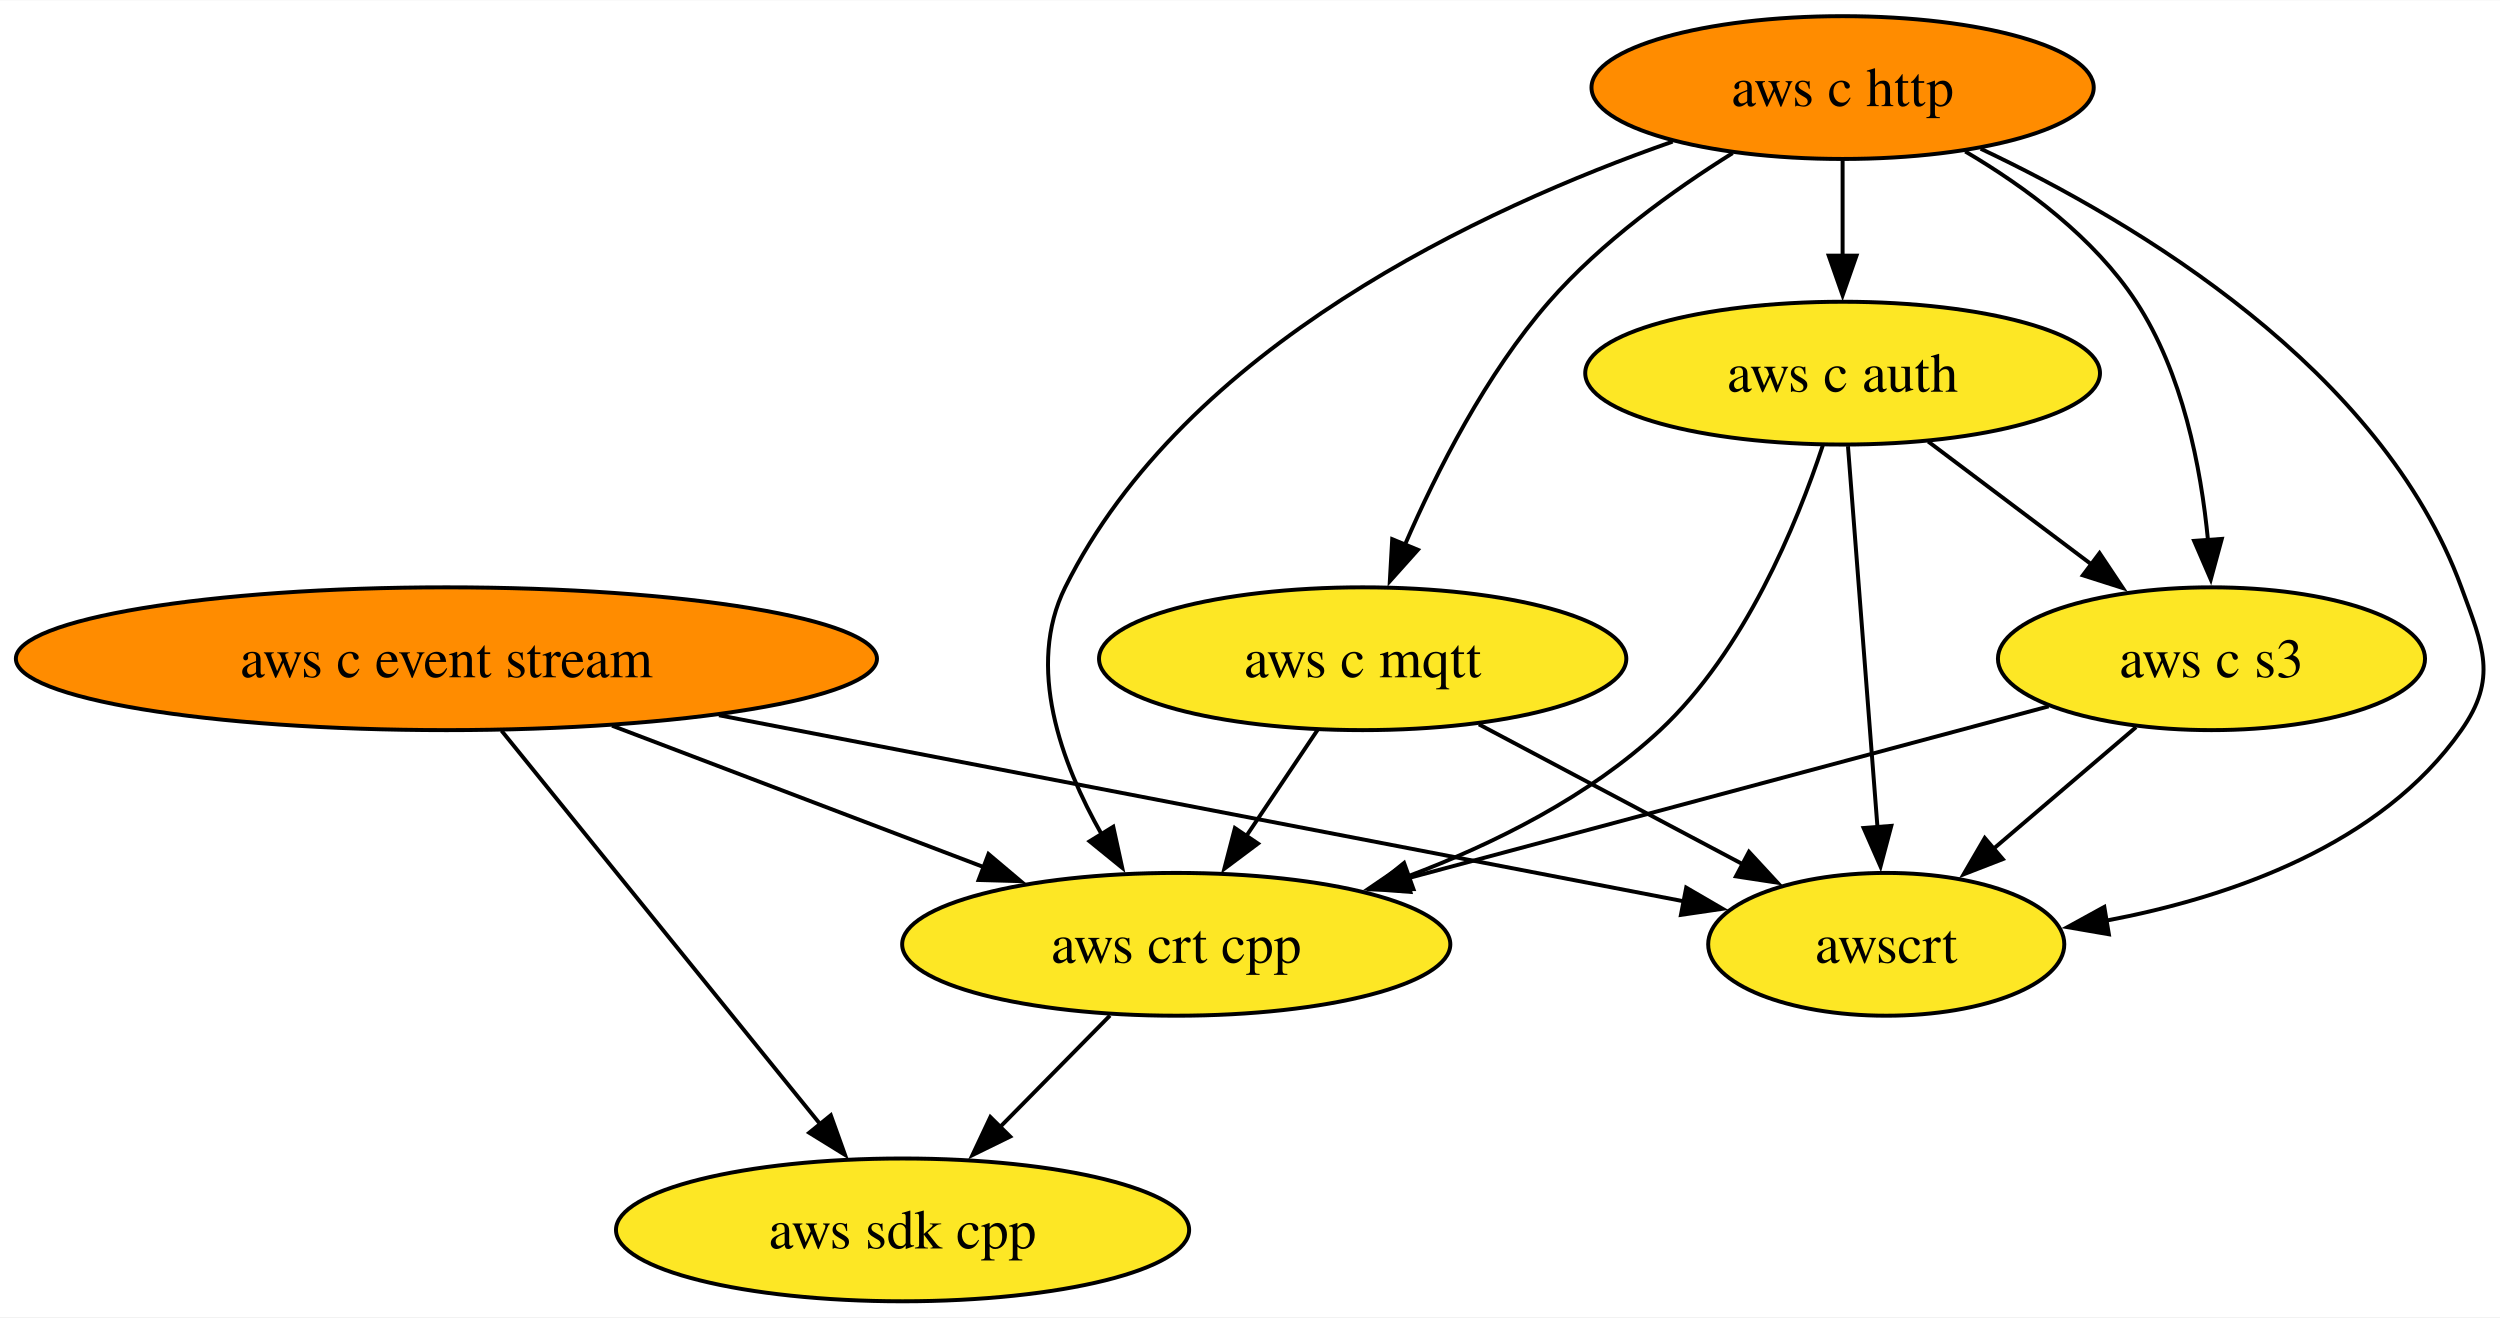
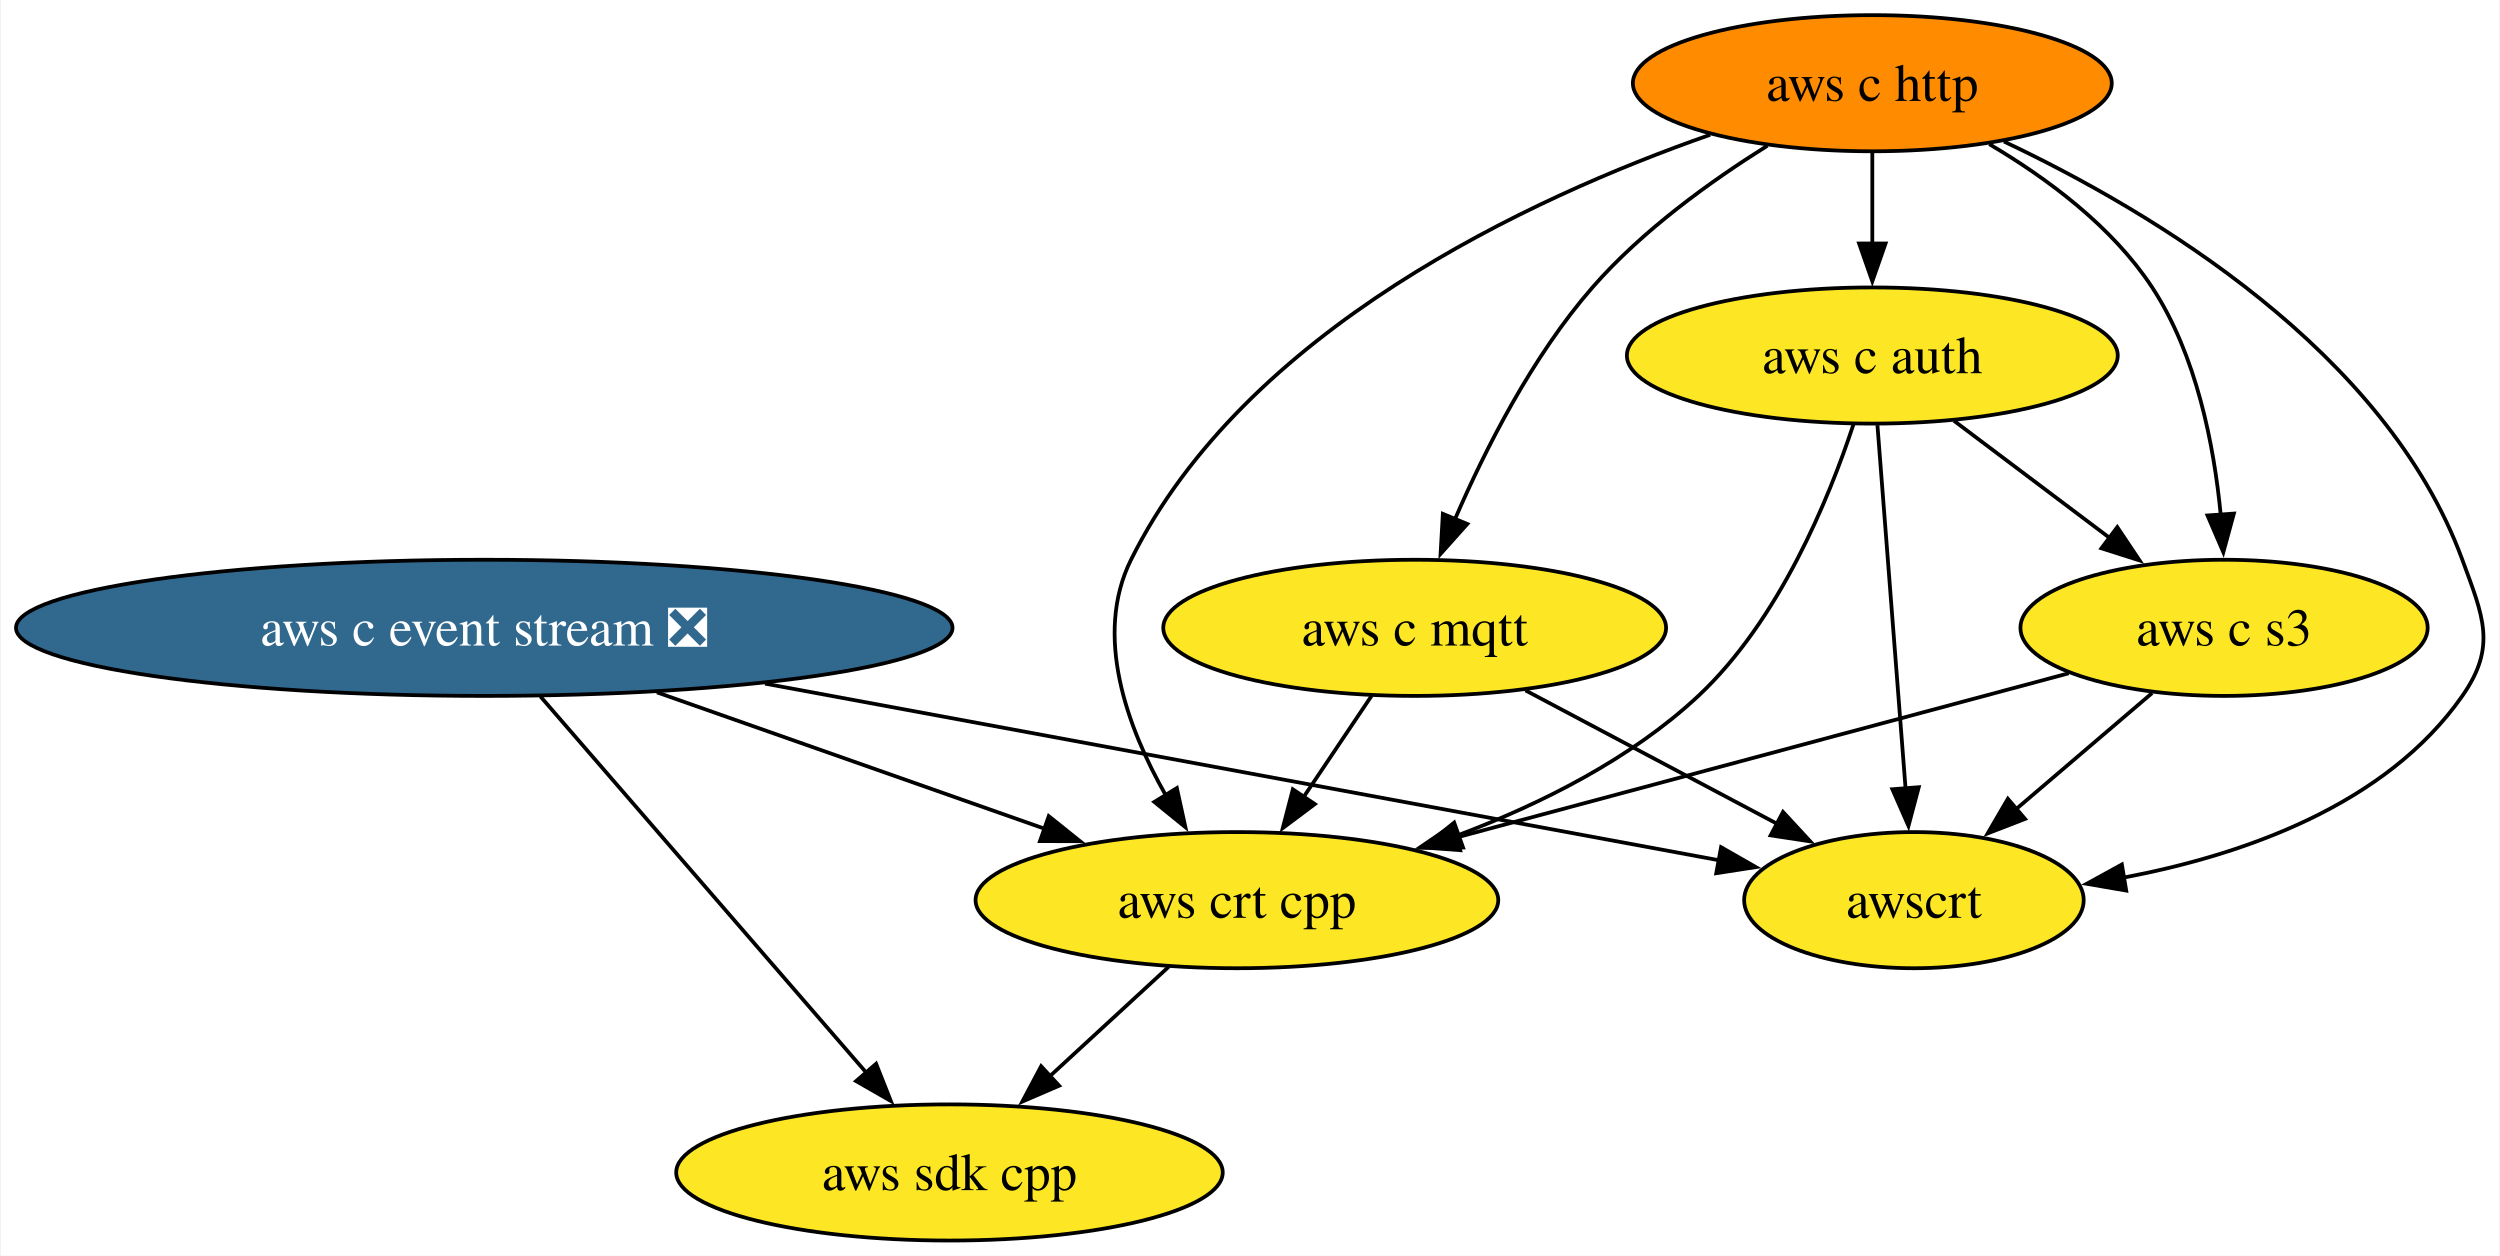
- <svg xmlns="http://www.w3.org/2000/svg" xmlns:xlink="http://www.w3.org/1999/xlink" width="630pt" height="332pt" viewBox="0.00 0.00 630.29 332.00">
+ <svg xmlns="http://www.w3.org/2000/svg" xmlns:xlink="http://www.w3.org/1999/xlink" width="661pt" height="332pt" viewBox="0.00 0.00 660.54 332.00">
  <g id="graph0" class="graph" transform="scale(1 1) rotate(0) translate(4 328)">
-     <polygon fill="white" stroke="none" points="-4,4 -4,-328 626.29,-328 626.29,4 -4,4" />
+     <polygon fill="white" stroke="none" points="-4,4 -4,-328 656.54,-328 656.54,4 -4,4" />
    <g id="node1" class="node">
      <g id="a_node1">
        <a xlink:href="https://github.com/conda-forge/aws-sdk-cpp-feedstock" xlink:title="aws sdk cpp">
-           <ellipse fill="#fde725" stroke="black" cx="223.55" cy="-18" rx="72.25" ry="18" />
-           <text text-anchor="middle" x="223.55" y="-13.32" font-family="Times,serif" font-size="14.00">aws sdk cpp</text>
+           <ellipse fill="#fde725" stroke="black" cx="246.81" cy="-18" rx="72.25" ry="18" />
+           <text text-anchor="middle" x="246.81" y="-13.32" font-family="Times,serif" font-size="14.00">aws sdk cpp</text>
        </a>
      </g>
    </g>
    <g id="node2" class="node">
      <g id="a_node2">
-         <a xlink:href="https://github.com/conda-forge/aws-c-event-stream-feedstock" xlink:title="aws c event stream">
-           <ellipse fill="#ff8c00" stroke="black" cx="108.55" cy="-162" rx="108.55" ry="18" />
-           <text text-anchor="middle" x="108.55" y="-157.32" font-family="Times,serif" font-size="14.00">aws c event stream</text>
+         <a xlink:href="https://github.com/conda-forge/aws-c-event-stream-feedstock/pull/211" xlink:title="aws c event stream ❎">
+           <ellipse fill="#31688e" stroke="black" cx="123.81" cy="-162" rx="123.81" ry="18" />
+           <text text-anchor="middle" x="123.81" y="-157.32" font-family="Times,serif" font-size="14.00" fill="white">aws c event stream ❎</text>
        </a>
      </g>
    </g>
    <g id="edge2" class="edge">
-       <path fill="none" stroke="black" d="M122.43,-143.87C142.48,-119.11 179.71,-73.14 202.97,-44.42" />
-       <polygon fill="black" stroke="black" points="205.46,-46.9 209.04,-36.92 200.02,-42.49 205.46,-46.9" />
+       <path fill="none" stroke="black" d="M138.65,-143.87C160.1,-119.11 199.91,-73.14 224.79,-44.42" />
+       <polygon fill="black" stroke="black" points="227.41,-46.74 231.31,-36.89 222.12,-42.16 227.41,-46.74" />
    </g>
    <g id="node6" class="node">
      <g id="a_node6">
        <a xlink:href="https://github.com/conda-forge/aws-crt-cpp-feedstock" xlink:title="aws crt cpp">
-           <ellipse fill="#fde725" stroke="black" cx="292.55" cy="-90" rx="69.1" ry="18" />
-           <text text-anchor="middle" x="292.55" y="-85.33" font-family="Times,serif" font-size="14.00">aws crt cpp</text>
+           <ellipse fill="#fde725" stroke="black" cx="322.81" cy="-90" rx="69.1" ry="18" />
+           <text text-anchor="middle" x="322.81" y="-85.33" font-family="Times,serif" font-size="14.00">aws crt cpp</text>
        </a>
      </g>
    </g>
    <g id="edge1" class="edge">
-       <path fill="none" stroke="black" d="M150.31,-145.12C178.26,-134.48 215.14,-120.45 244.34,-109.34" />
-       <polygon fill="black" stroke="black" points="245.21,-112.76 253.31,-105.93 242.72,-106.22 245.21,-112.76" />
+       <path fill="none" stroke="black" d="M169.47,-144.94C200.05,-134.18 240.36,-120 271.97,-108.88" />
+       <polygon fill="black" stroke="black" points="273.06,-112.21 281.33,-105.59 270.74,-105.61 273.06,-112.21" />
    </g>
    <g id="node8" class="node">
      <g id="a_node8">
        <a xlink:href="https://github.com/conda-forge/awscrt-feedstock" xlink:title="awscrt">
-           <ellipse fill="#fde725" stroke="black" cx="471.55" cy="-90" rx="44.89" ry="18" />
-           <text text-anchor="middle" x="471.55" y="-85.33" font-family="Times,serif" font-size="14.00">awscrt</text>
+           <ellipse fill="#fde725" stroke="black" cx="501.81" cy="-90" rx="44.89" ry="18" />
+           <text text-anchor="middle" x="501.81" y="-85.33" font-family="Times,serif" font-size="14.00">awscrt</text>
        </a>
      </g>
    </g>
    <g id="edge3" class="edge">
-       <path fill="none" stroke="black" d="M177.26,-147.75C248.23,-134.07 357.31,-113.03 420.83,-100.78" />
-       <polygon fill="black" stroke="black" points="421.12,-104.29 430.28,-98.96 419.79,-97.42 421.12,-104.29" />
+       <path fill="none" stroke="black" d="M198.04,-147.25C272.48,-133.47 385.14,-112.61 450.3,-100.54" />
+       <polygon fill="black" stroke="black" points="450.82,-104 460.02,-98.74 449.55,-97.12 450.82,-104" />
    </g>
    <g id="node3" class="node">
      <g id="a_node3">
        <a xlink:href="https://github.com/conda-forge/aws-c-http-feedstock" xlink:title="aws c http">
-           <ellipse fill="#ff8c00" stroke="black" cx="460.55" cy="-306" rx="63.31" ry="18" />
-           <text text-anchor="middle" x="460.55" y="-301.32" font-family="Times,serif" font-size="14.00">aws c http</text>
+           <ellipse fill="#ff8c00" stroke="black" cx="490.81" cy="-306" rx="63.31" ry="18" />
+           <text text-anchor="middle" x="490.81" y="-301.32" font-family="Times,serif" font-size="14.00">aws c http</text>
        </a>
      </g>
    </g>
    <g id="node4" class="node">
      <g id="a_node4">
        <a xlink:href="https://github.com/conda-forge/aws-c-mqtt-feedstock" xlink:title="aws c mqtt">
-           <ellipse fill="#fde725" stroke="black" cx="339.55" cy="-162" rx="66.47" ry="18" />
-           <text text-anchor="middle" x="339.55" y="-157.32" font-family="Times,serif" font-size="14.00">aws c mqtt</text>
+           <ellipse fill="#fde725" stroke="black" cx="369.81" cy="-162" rx="66.47" ry="18" />
+           <text text-anchor="middle" x="369.81" y="-157.32" font-family="Times,serif" font-size="14.00">aws c mqtt</text>
        </a>
      </g>
    </g>
    <g id="edge5" class="edge">
-       <path fill="none" stroke="black" d="M432.82,-289.48C417.78,-280.07 399.65,-267 386.55,-252 370.68,-233.82 358.26,-209.35 350.18,-190.67" />
-       <polygon fill="black" stroke="black" points="353.47,-189.46 346.4,-181.56 347,-192.14 353.47,-189.46" />
+       <path fill="none" stroke="black" d="M463.07,-289.48C448.03,-280.07 429.9,-267 416.81,-252 400.94,-233.82 388.52,-209.35 380.44,-190.67" />
+       <polygon fill="black" stroke="black" points="383.72,-189.46 376.66,-181.56 377.26,-192.14 383.72,-189.46" />
    </g>
    <g id="node5" class="node">
      <g id="a_node5">
        <a xlink:href="https://github.com/conda-forge/aws-c-auth-feedstock" xlink:title="aws c auth">
-           <ellipse fill="#fde725" stroke="black" cx="460.55" cy="-234" rx="64.89" ry="18" />
-           <text text-anchor="middle" x="460.55" y="-229.32" font-family="Times,serif" font-size="14.00">aws c auth</text>
+           <ellipse fill="#fde725" stroke="black" cx="490.81" cy="-234" rx="64.89" ry="18" />
+           <text text-anchor="middle" x="490.81" y="-229.32" font-family="Times,serif" font-size="14.00">aws c auth</text>
        </a>
      </g>
    </g>
    <g id="edge4" class="edge">
-       <path fill="none" stroke="black" d="M460.55,-287.7C460.55,-280.41 460.55,-271.73 460.55,-263.54" />
-       <polygon fill="black" stroke="black" points="464.05,-263.62 460.55,-253.62 457.05,-263.62 464.05,-263.62" />
+       <path fill="none" stroke="black" d="M490.81,-287.7C490.81,-280.41 490.81,-271.73 490.81,-263.54" />
+       <polygon fill="black" stroke="black" points="494.31,-263.62 490.81,-253.62 487.31,-263.62 494.31,-263.62" />
    </g>
    <g id="edge7" class="edge">
-       <path fill="none" stroke="black" d="M417.69,-292.37C369.71,-275.58 294.72,-240.72 264.55,-180 254.63,-160.02 263.49,-135.78 273.79,-117.64" />
-       <polygon fill="black" stroke="black" points="276.67,-119.64 278.93,-109.29 270.71,-115.97 276.67,-119.64" />
+       <path fill="none" stroke="black" d="M447.95,-292.37C399.96,-275.58 324.98,-240.72 294.81,-180 284.88,-160.02 293.74,-135.78 304.05,-117.64" />
+       <polygon fill="black" stroke="black" points="306.93,-119.64 309.19,-109.29 300.97,-115.97 306.93,-119.64" />
    </g>
    <g id="node7" class="node">
      <g id="a_node7">
        <a xlink:href="https://github.com/conda-forge/aws-c-s3-feedstock" xlink:title="aws c s3">
-           <ellipse fill="#fde725" stroke="black" cx="553.55" cy="-162" rx="53.84" ry="18" />
-           <text text-anchor="middle" x="553.55" y="-157.32" font-family="Times,serif" font-size="14.00">aws c s3</text>
+           <ellipse fill="#fde725" stroke="black" cx="583.81" cy="-162" rx="53.84" ry="18" />
+           <text text-anchor="middle" x="583.81" y="-157.32" font-family="Times,serif" font-size="14.00">aws c s3</text>
        </a>
      </g>
    </g>
    <g id="edge6" class="edge">
-       <path fill="none" stroke="black" d="M491.47,-289.89C506.69,-280.92 523.99,-268.13 534.55,-252 546.27,-234.11 550.91,-210.26 552.68,-191.75" />
-       <polygon fill="black" stroke="black" points="556.15,-192.21 553.37,-181.99 549.17,-191.71 556.15,-192.21" />
+       <path fill="none" stroke="black" d="M521.73,-289.89C536.95,-280.92 554.25,-268.13 564.81,-252 576.53,-234.11 581.17,-210.26 582.94,-191.75" />
+       <polygon fill="black" stroke="black" points="586.41,-192.21 583.62,-181.99 579.43,-191.71 586.41,-192.21" />
    </g>
    <g id="edge8" class="edge">
-       <path fill="none" stroke="black" d="M495.36,-290.58C534.84,-271.9 596.36,-235.07 616.55,-180 622.06,-164.98 625.72,-157.11 616.55,-144 596.36,-115.12 558.65,-101.92 526.75,-95.92" />
-       <polygon fill="black" stroke="black" points="527.68,-92.53 517.24,-94.33 526.53,-99.43 527.68,-92.53" />
+       <path fill="none" stroke="black" d="M525.62,-290.58C565.1,-271.9 626.62,-235.07 646.81,-180 652.32,-164.98 655.98,-157.11 646.81,-144 626.62,-115.12 588.91,-101.92 557.01,-95.92" />
+       <polygon fill="black" stroke="black" points="557.94,-92.53 547.5,-94.33 556.79,-99.43 557.94,-92.53" />
    </g>
    <g id="edge9" class="edge">
-       <path fill="none" stroke="black" d="M328.18,-144.05C322.75,-135.97 316.14,-126.12 310.09,-117.11" />
-       <polygon fill="black" stroke="black" points="313.15,-115.4 304.67,-109.05 307.34,-119.3 313.15,-115.4" />
+       <path fill="none" stroke="black" d="M358.43,-144.05C353.01,-135.97 346.39,-126.12 340.34,-117.11" />
+       <polygon fill="black" stroke="black" points="343.41,-115.4 334.93,-109.05 337.6,-119.3 343.41,-115.4" />
    </g>
    <g id="edge10" class="edge">
-       <path fill="none" stroke="black" d="M368.85,-145.46C388.47,-135.06 414.44,-121.29 435.36,-110.2" />
-       <polygon fill="black" stroke="black" points="436.94,-113.32 444.13,-105.54 433.66,-107.13 436.94,-113.32" />
+       <path fill="none" stroke="black" d="M399.11,-145.46C418.73,-135.06 444.7,-121.29 465.61,-110.2" />
+       <polygon fill="black" stroke="black" points="467.2,-113.32 474.39,-105.54 463.92,-107.13 467.2,-113.32" />
    </g>
    <g id="edge12" class="edge">
-       <path fill="none" stroke="black" d="M455.55,-215.75C449.04,-196.05 435.9,-163.96 414.55,-144 396.72,-127.33 372.82,-115.39 350.89,-107.12" />
-       <polygon fill="black" stroke="black" points="352.35,-103.92 341.75,-103.85 349.99,-110.51 352.35,-103.92" />
+       <path fill="none" stroke="black" d="M485.81,-215.75C479.3,-196.05 466.16,-163.96 444.81,-144 426.98,-127.33 403.07,-115.39 381.15,-107.12" />
+       <polygon fill="black" stroke="black" points="382.6,-103.92 372.01,-103.85 380.25,-110.51 382.6,-103.92" />
    </g>
    <g id="edge11" class="edge">
-       <path fill="none" stroke="black" d="M482.12,-216.76C494.42,-207.51 510.01,-195.77 523.49,-185.63" />
-       <polygon fill="black" stroke="black" points="525.33,-188.63 531.21,-179.82 521.12,-183.03 525.33,-188.63" />
+       <path fill="none" stroke="black" d="M512.38,-216.76C524.68,-207.51 540.27,-195.77 553.75,-185.63" />
+       <polygon fill="black" stroke="black" points="555.58,-188.63 561.47,-179.82 551.38,-183.03 555.58,-188.63" />
    </g>
    <g id="edge13" class="edge">
-       <path fill="none" stroke="black" d="M461.9,-215.59C463.76,-191.61 467.13,-148.14 469.35,-119.42" />
-       <polygon fill="black" stroke="black" points="472.83,-119.86 470.11,-109.62 465.85,-119.32 472.83,-119.86" />
+       <path fill="none" stroke="black" d="M492.16,-215.59C494.02,-191.61 497.38,-148.14 499.61,-119.42" />
+       <polygon fill="black" stroke="black" points="503.09,-119.86 500.37,-109.62 496.11,-119.32 503.09,-119.86" />
    </g>
    <g id="edge14" class="edge">
-       <path fill="none" stroke="black" d="M275.85,-72.05C267.55,-63.63 257.34,-53.28 248.16,-43.97" />
-       <polygon fill="black" stroke="black" points="250.68,-41.53 241.17,-36.87 245.69,-46.45 250.68,-41.53" />
+       <path fill="none" stroke="black" d="M304.8,-72.41C295.4,-63.76 283.73,-53 273.32,-43.42" />
+       <polygon fill="black" stroke="black" points="275.8,-40.94 266.07,-36.74 271.05,-46.09 275.8,-40.94" />
    </g>
    <g id="edge15" class="edge">
-       <path fill="none" stroke="black" d="M512.49,-149.99C468.93,-138.31 399.78,-119.76 350.65,-106.58" />
-       <polygon fill="black" stroke="black" points="351.59,-103.21 341.02,-104 349.77,-109.97 351.59,-103.21" />
+       <path fill="none" stroke="black" d="M542.74,-149.99C499.19,-138.31 430.04,-119.76 380.91,-106.58" />
+       <polygon fill="black" stroke="black" points="381.84,-103.21 371.28,-104 380.03,-109.97 381.84,-103.21" />
    </g>
    <g id="edge16" class="edge">
-       <path fill="none" stroke="black" d="M534.54,-144.76C523.83,-135.62 510.28,-124.06 498.5,-114" />
-       <polygon fill="black" stroke="black" points="500.93,-111.48 491.06,-107.65 496.39,-116.8 500.93,-111.48" />
+       <path fill="none" stroke="black" d="M564.79,-144.76C554.09,-135.62 540.54,-124.06 528.75,-114" />
+       <polygon fill="black" stroke="black" points="531.19,-111.48 521.31,-107.65 526.65,-116.8 531.19,-111.48" />
    </g>
  </g>
</svg>
